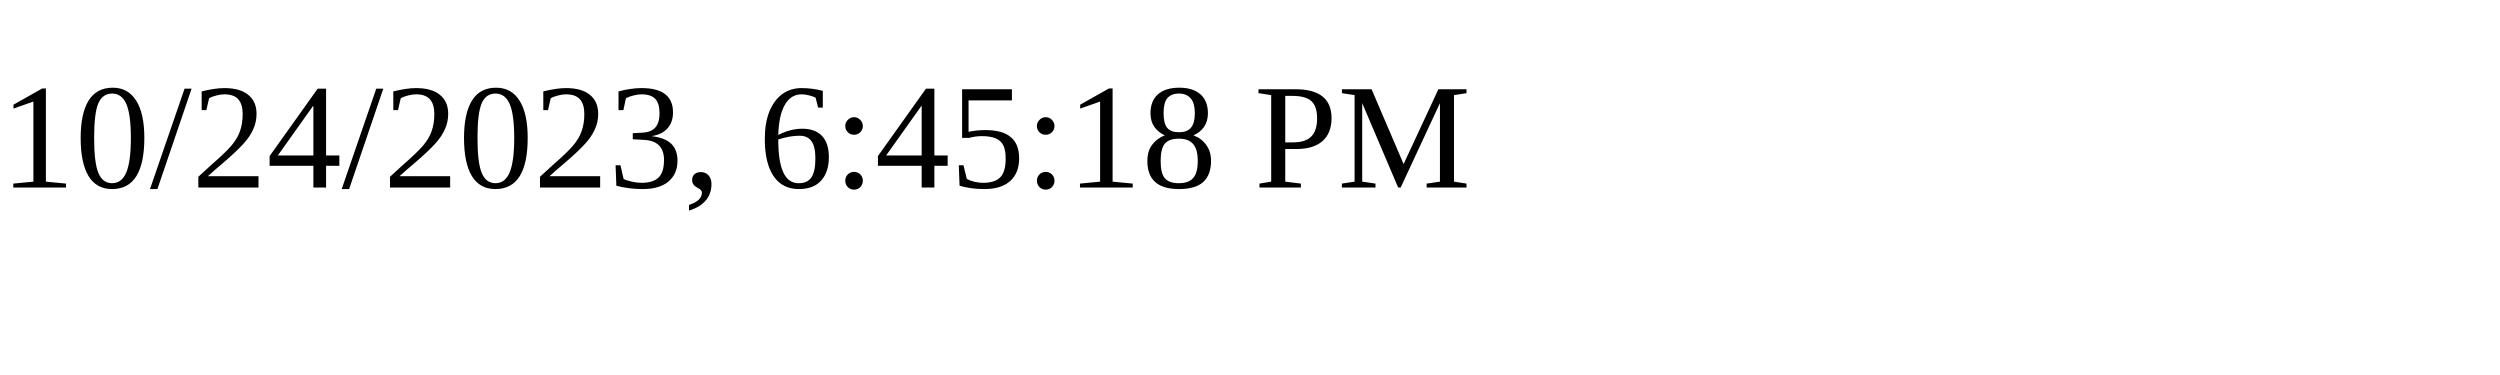
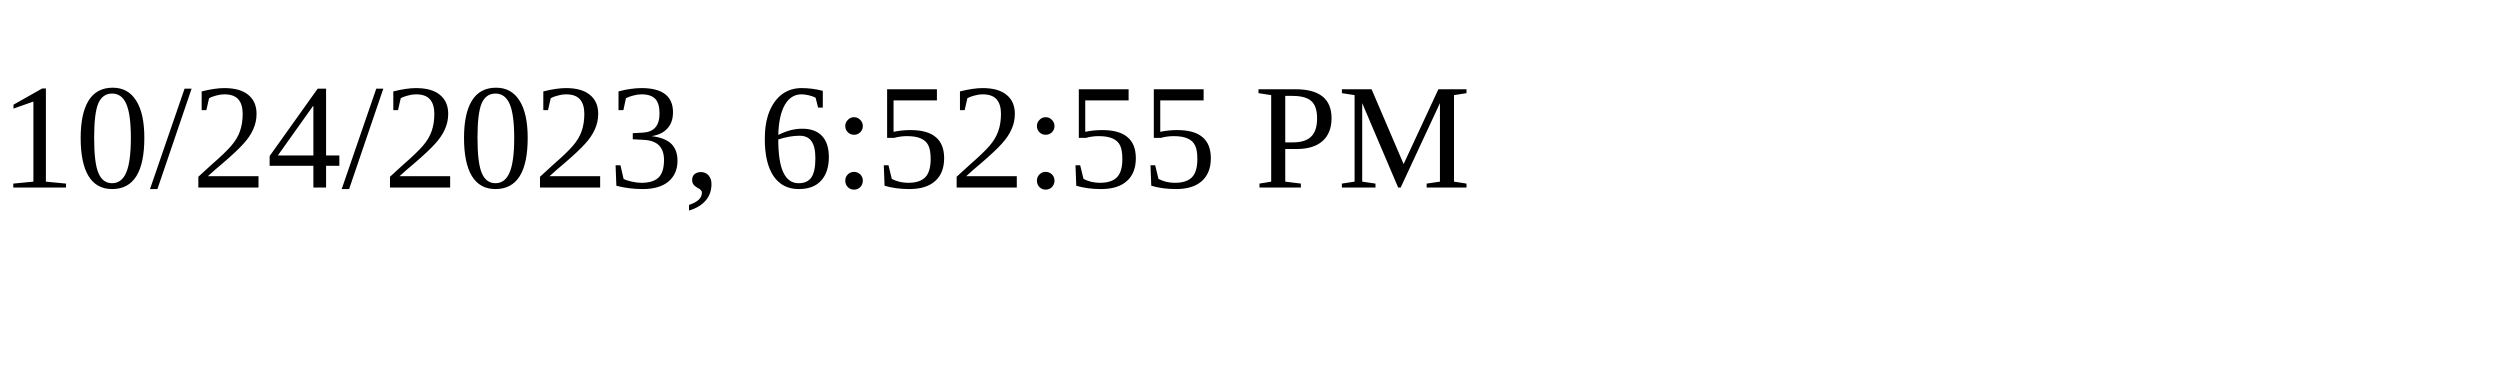
<svg xmlns="http://www.w3.org/2000/svg" height="30" width="200">
-   <text x="0" y="15">10/24/2023, 6:45:18 PM</text>
+   <text x="0" y="15">10/24/2023, 6:52:55 PM</text>
</svg>
